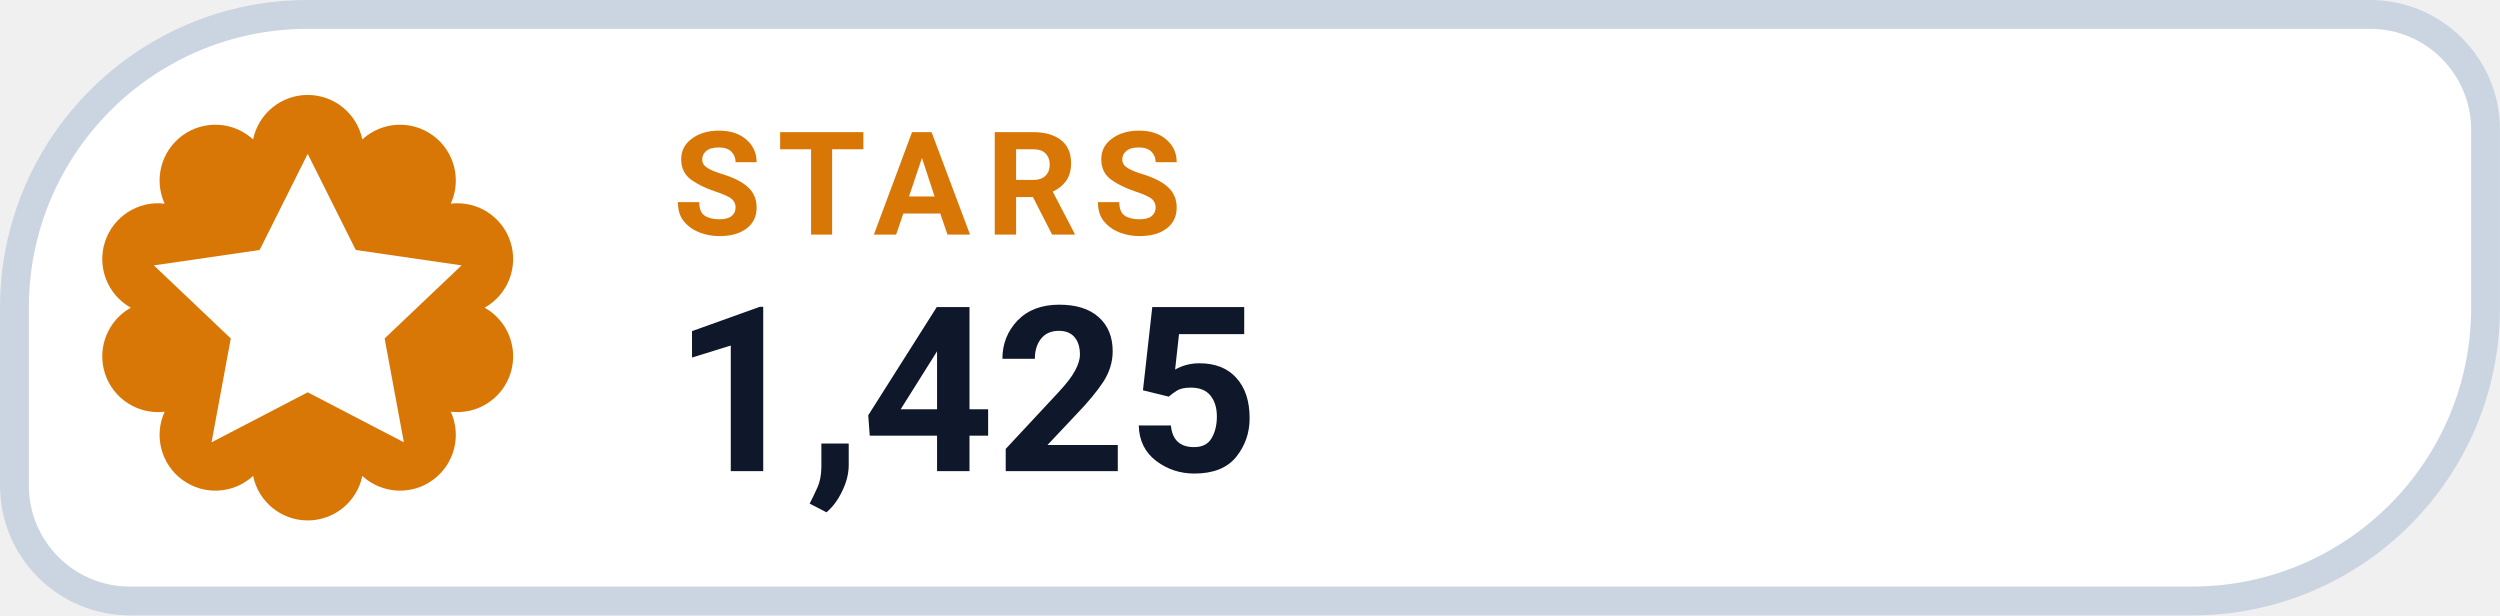
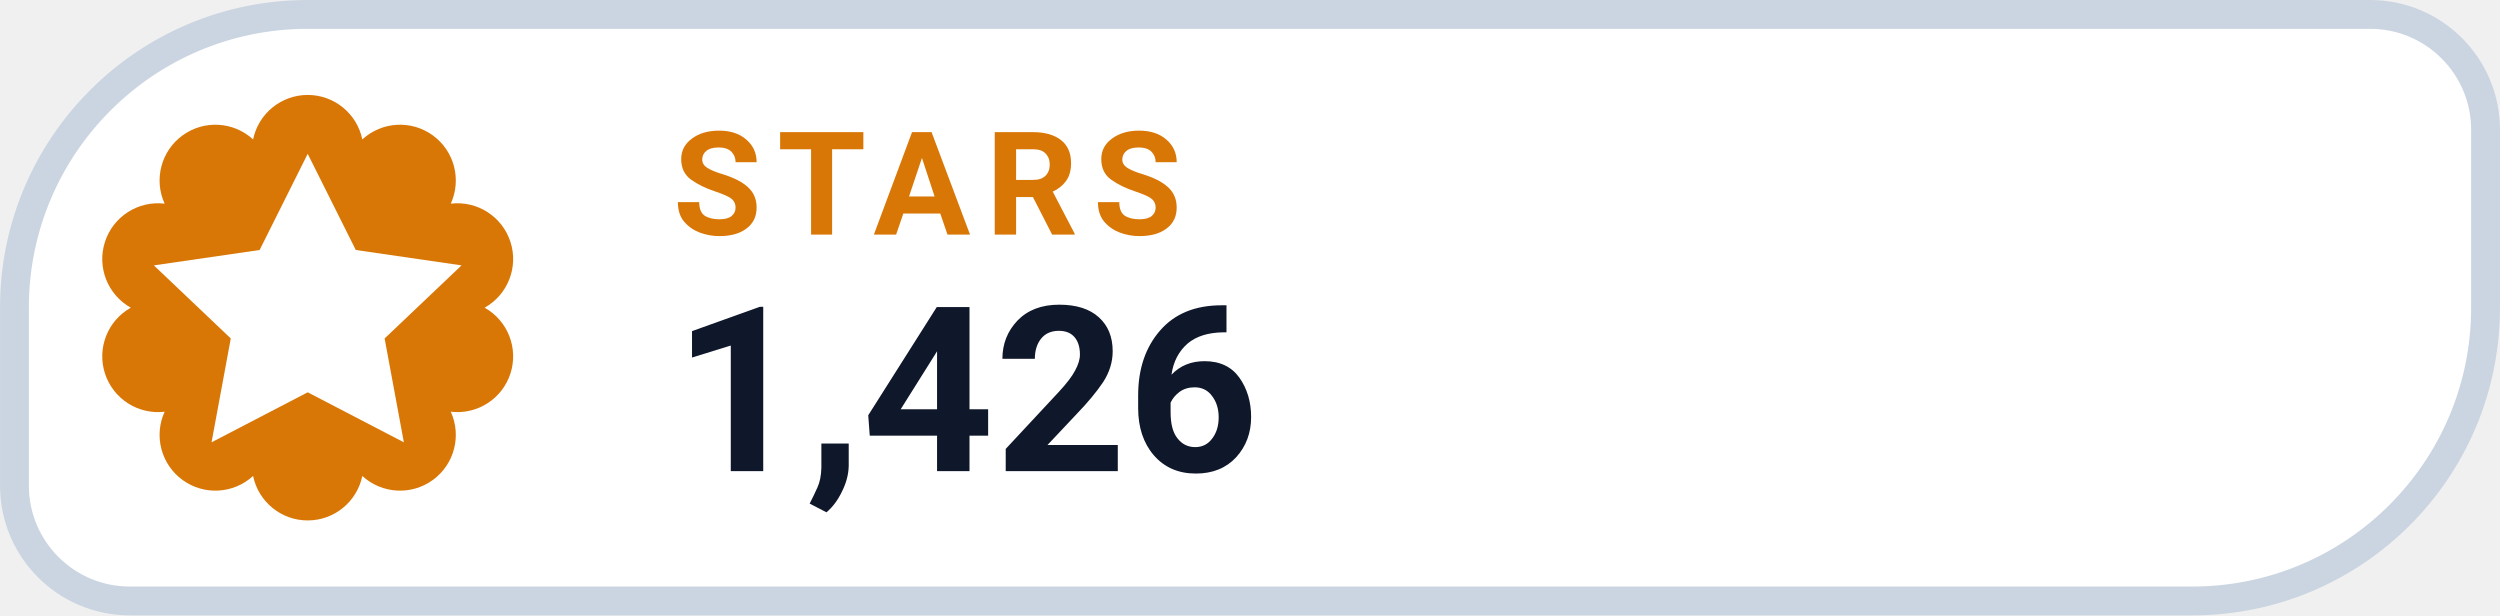
- <svg xmlns="http://www.w3.org/2000/svg" width="126" height="31.015" viewBox="0 0 130 32" role="img" aria-label="STARS 1,425">
+ <svg xmlns="http://www.w3.org/2000/svg" width="126" height="31.015" viewBox="0 0 130 32" role="img" aria-label="STARS 1,426">
  <path d="M 16.00 0.75 H 123.25 A 6.00 6.00 0 0 1 129.25 6.75 V 16.00 A 15.25 15.25 0 0 1 114.00 31.25 H 6.75 A 6.00 6.00 0 0 1 0.75 25.25 V 16.00 A 15.25 15.25 0 0 1 16.00 0.75 Z" fill="#FFFFFF" stroke="#CBD5E1" stroke-width="1.5" />
  <path d="M 13.16 7.25 A 2.90 2.90 0 0 1 18.84 7.25 A 2.90 2.90 0 0 1 23.44 10.59 A 2.90 2.90 0 0 1 25.20 16.00 A 2.90 2.90 0 0 1 23.44 21.41 A 2.90 2.90 0 0 1 18.84 24.75 A 2.90 2.90 0 0 1 13.16 24.75 A 2.90 2.90 0 0 1 8.56 21.41 A 2.90 2.90 0 0 1 6.80 16.00 A 2.90 2.90 0 0 1 8.56 10.59 A 2.90 2.90 0 0 1 13.16 7.25 Z" fill="#D97706" />
  <g transform="translate(16 16)" style="color:#FFFFFF;">
    <path d="M0 -8 l2.5 5 5.5 .8 -4 3.8 1 5.4 -5 -2.6 -5 2.6 1 -5.4 -4 -3.8 5.5 -.8 Z" fill="currentColor" />
  </g>
  <text x="35" y="12.2" fill="#D97706" font-family="-apple-system,BlinkMacSystemFont,'Segoe UI',Roboto,Helvetica,Arial,sans-serif" font-size="7.5" font-weight="700" letter-spacing=".8">STARS</text>
-   <text x="35" y="24.5" fill="#0F172A" font-family="-apple-system,BlinkMacSystemFont,'Segoe UI',Roboto,Helvetica,Arial,sans-serif" font-size="12" font-weight="750">1,425</text>
+   <text x="35" y="24.5" fill="#0F172A" font-family="-apple-system,BlinkMacSystemFont,'Segoe UI',Roboto,Helvetica,Arial,sans-serif" font-size="12" font-weight="750">1,426</text>
</svg>
